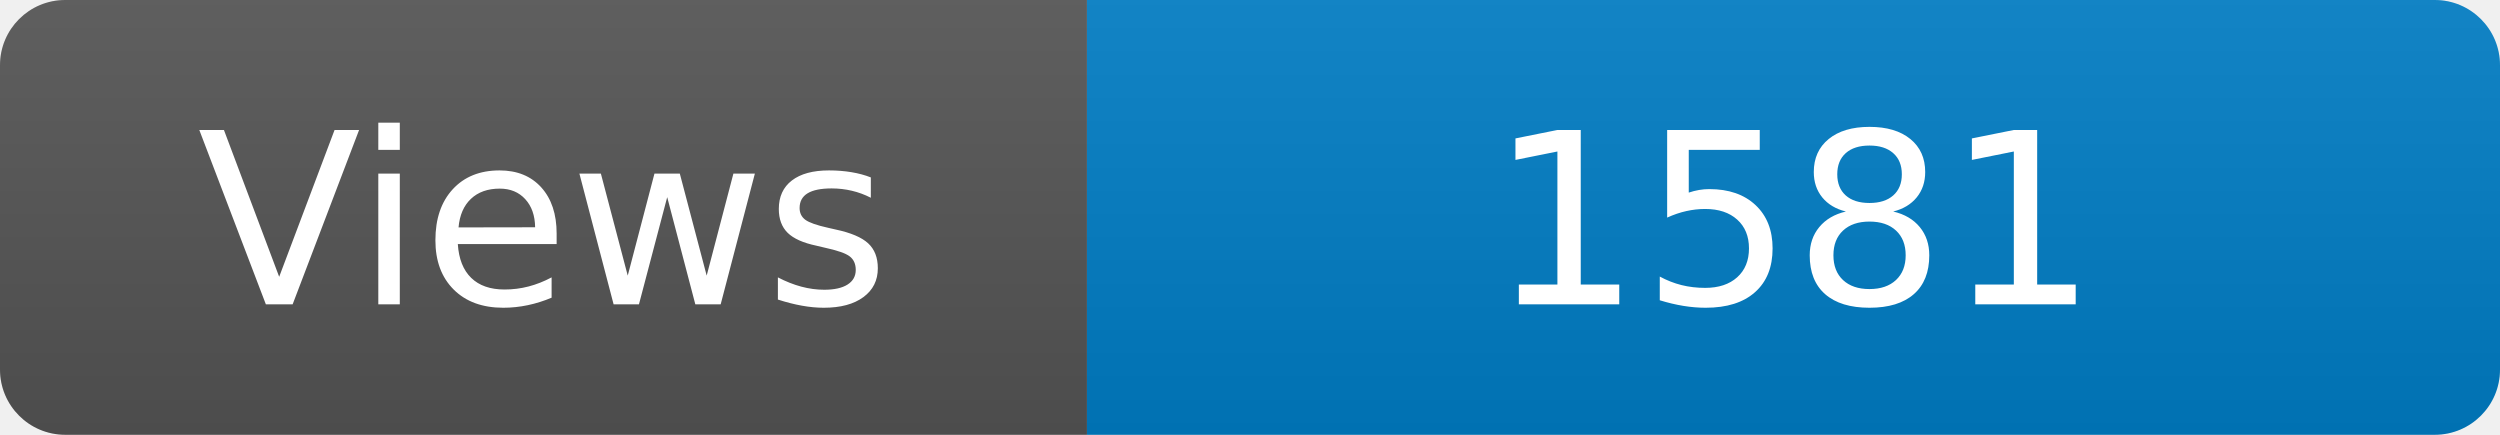
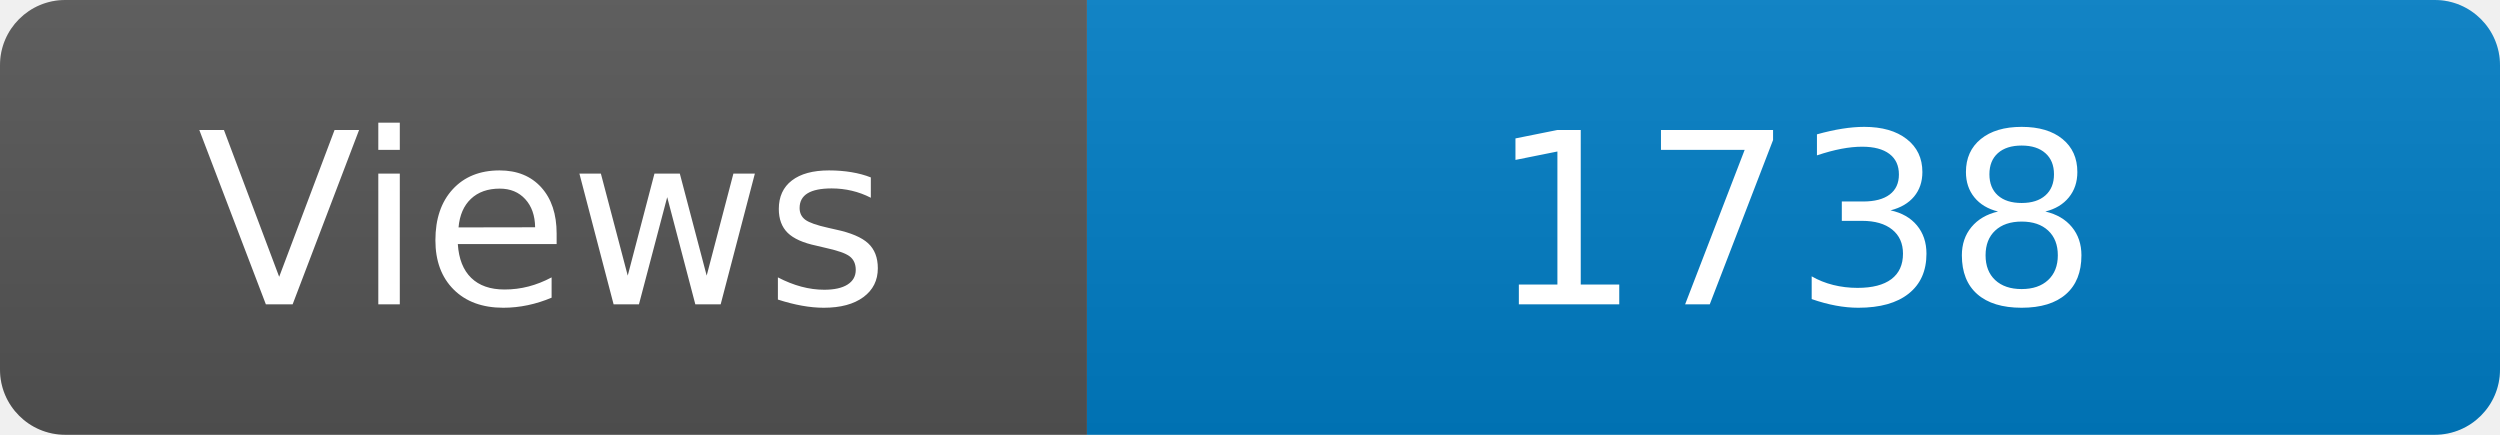
<svg xmlns="http://www.w3.org/2000/svg" width="115" height="20" role="img" aria-label="Maintained?: yes">
  <linearGradient id="s" x2="0" y2="100%">
    <stop offset="0" stop-color="#bbb" stop-opacity=".1" />
    <stop offset="1" stop-opacity=".1" />
  </linearGradient>
  <clipPath id="r">
    <rect width="115" height="20" rx="3" fill="#fff" />
  </clipPath>
  <g clip-path="url(#r)">
    <rect width="50" height="20" fill="#555" />
    <rect x="50" width="160" height="20" fill="#007ec6" />
    <rect width="115" height="20" fill="url(#s)" />
  </g>
  <g fill="#fff" text-anchor="middle" font-family="Verdana,Geneva,DejaVu Sans,sans-serif" font-size="110">
    <text x="250" y="140" transform="scale(.1)" fill="#fff">Views</text>
-     <text x="825" y="140" transform="scale(.1)" fill="#fff">1581</text>
+     <text x="825" y="140" transform="scale(.1)" fill="#fff">1738</text>
  </g>
</svg>
